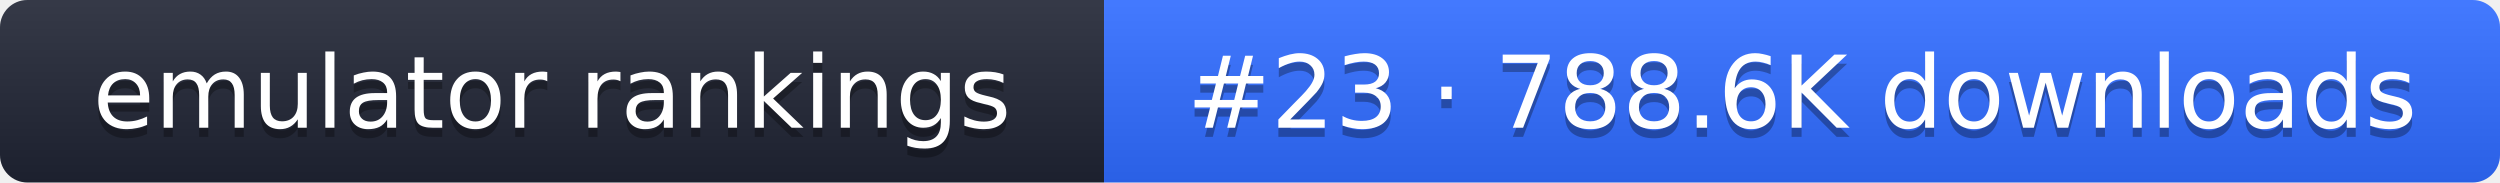
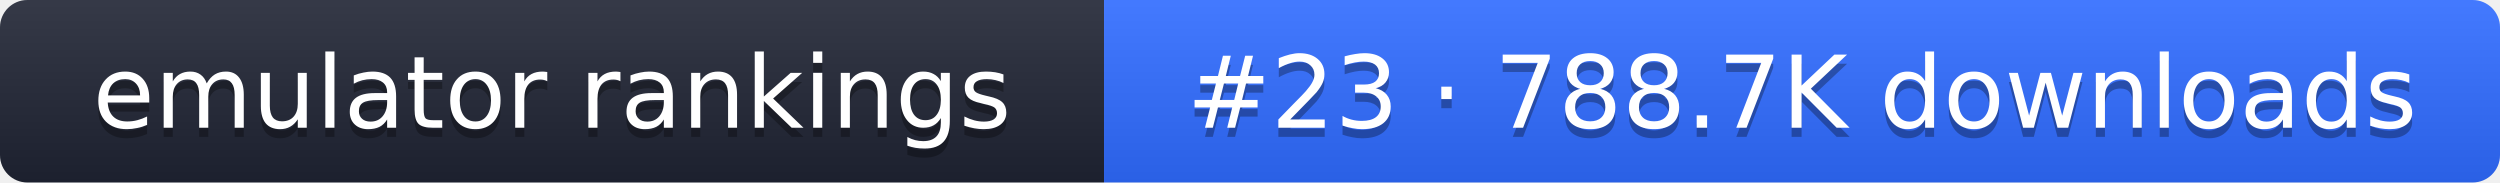
- <svg xmlns="http://www.w3.org/2000/svg" width="274" height="20" role="img" aria-label="emulator rankings: #23 · 788.6K downloads">
+ <svg xmlns="http://www.w3.org/2000/svg" width="274" height="20" role="img" aria-label="emulator rankings: #23 · 788.7K downloads">
  <linearGradient id="g" x2="0" y2="100%">
    <stop offset="0" stop-color="#fff" stop-opacity=".1" />
    <stop offset="1" stop-opacity=".1" />
  </linearGradient>
  <clipPath id="r">
    <rect width="274" height="20" rx="3" fill="#fff" />
  </clipPath>
  <g clip-path="url(#r)">
    <rect width="121" height="20" fill="#1f2433" />
    <rect x="121" width="153" height="20" fill="#2f6bff" />
    <rect width="274" height="20" fill="url(#g)" />
  </g>
  <g fill="#fff" text-anchor="middle" font-family="Verdana,DejaVu Sans,sans-serif" font-size="11">
    <text x="60.5" y="15" fill="#010101" fill-opacity=".3">emulator rankings</text>
    <text x="60.5" y="14">emulator rankings</text>
-     <text x="197.5" y="15" fill="#010101" fill-opacity=".3">#23 · 788.6K downloads</text>
-     <text x="197.5" y="14">#23 · 788.6K downloads</text>
+     <text x="197.5" y="15" fill="#010101" fill-opacity=".3">#23 · 788.7K downloads</text>
+     <text x="197.5" y="14">#23 · 788.7K downloads</text>
  </g>
</svg>
